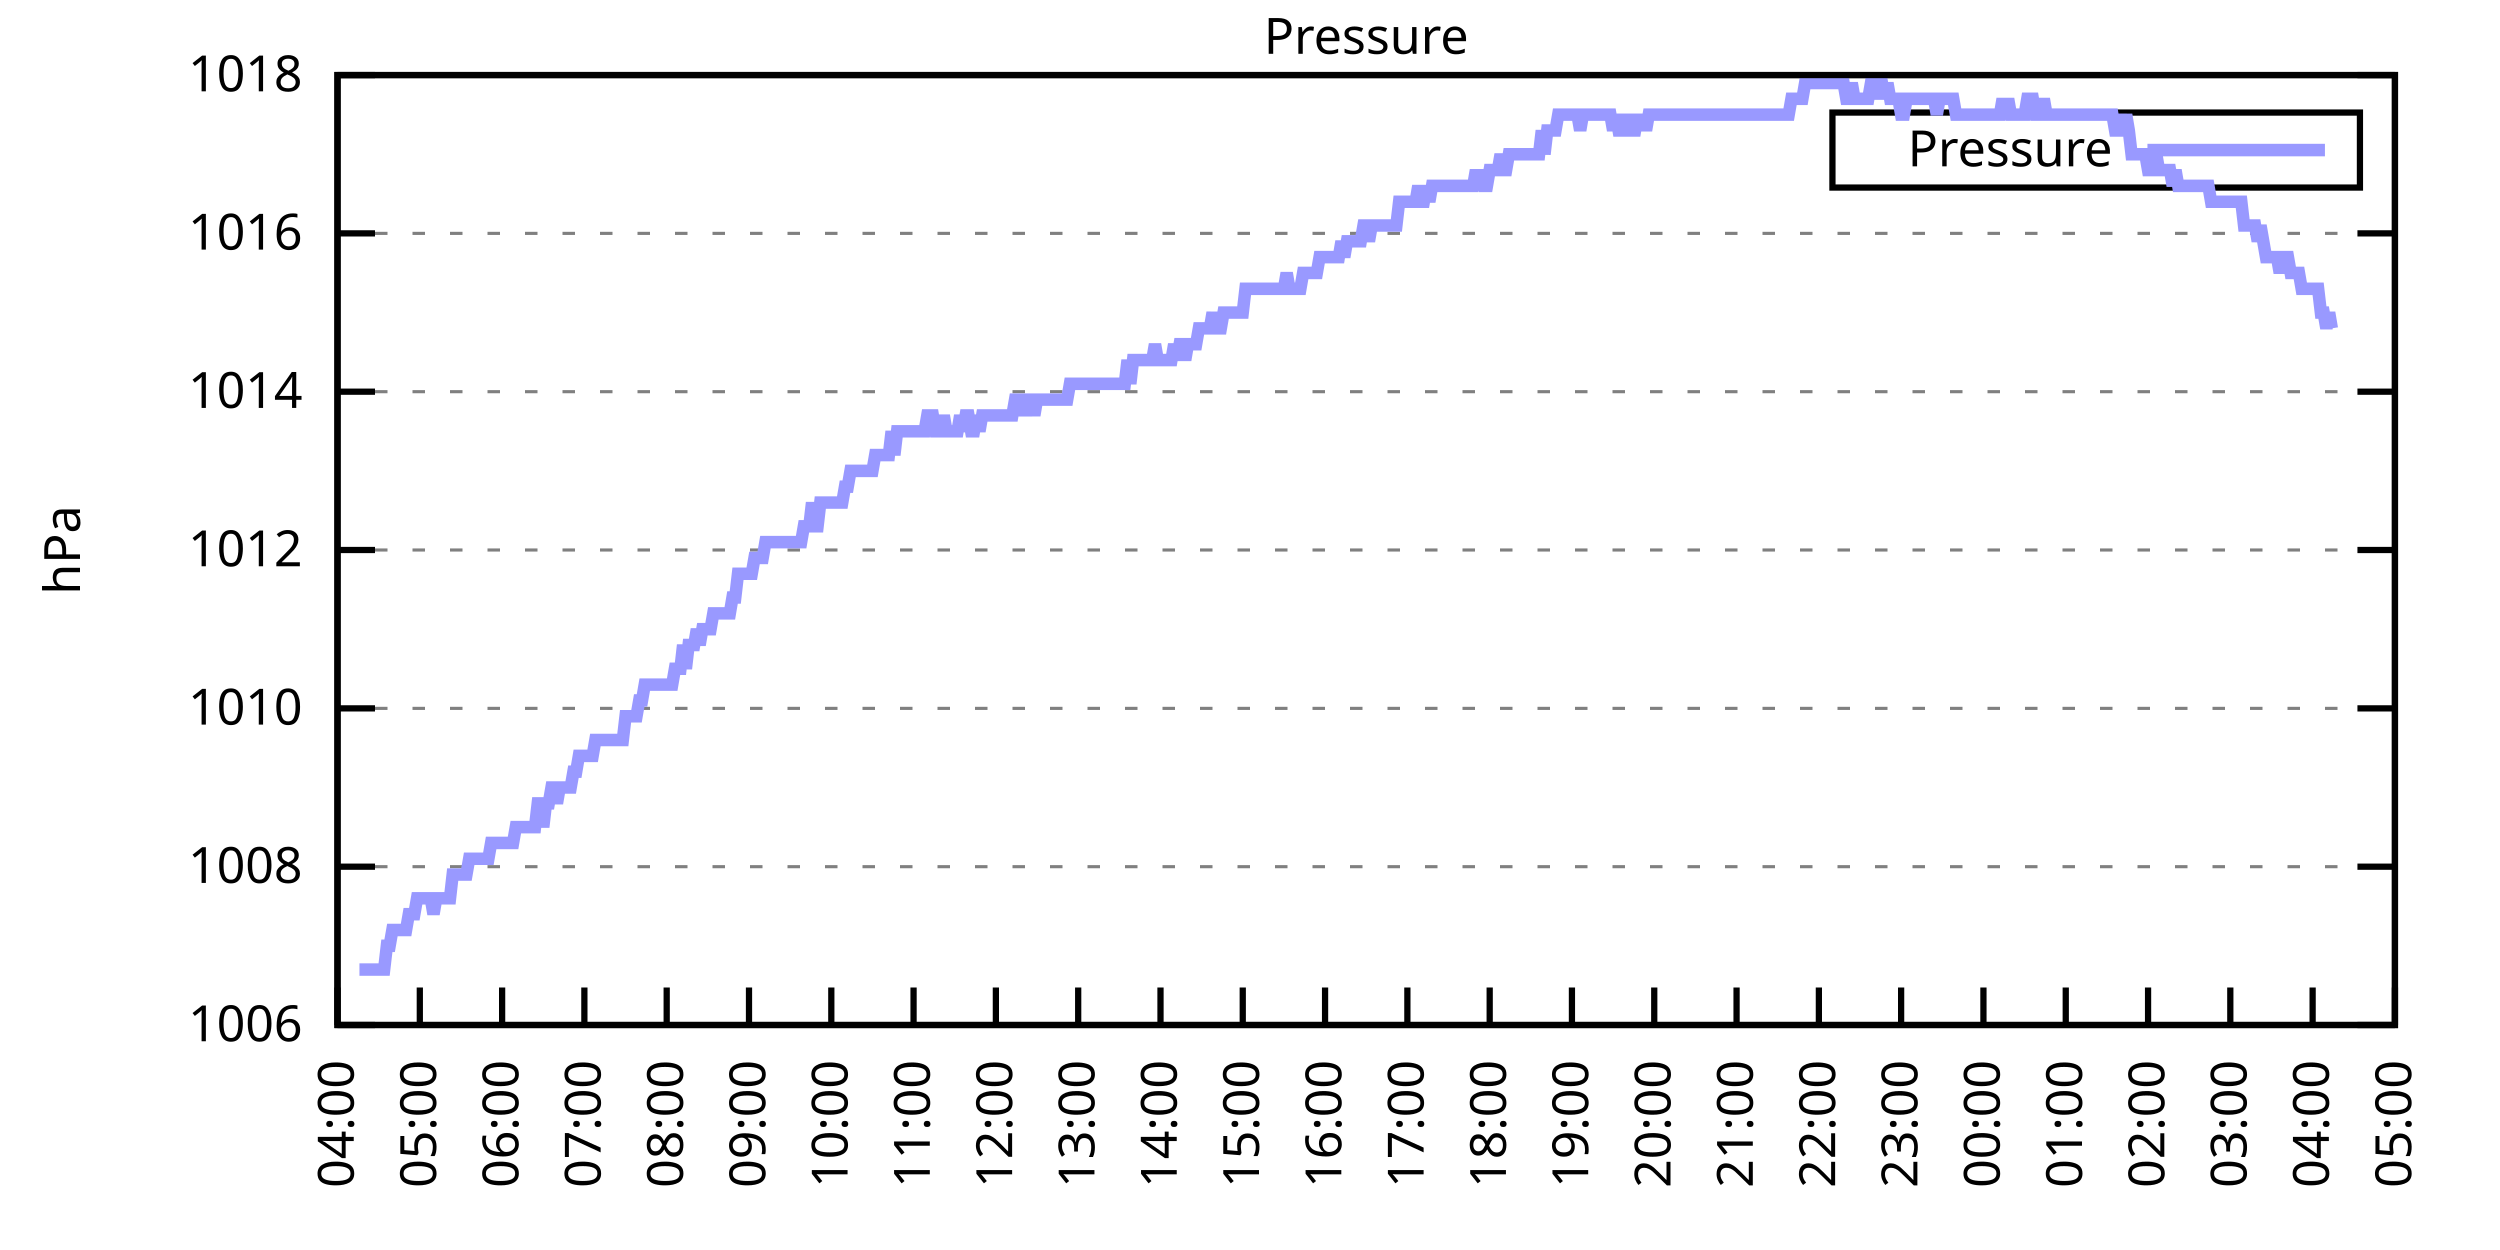
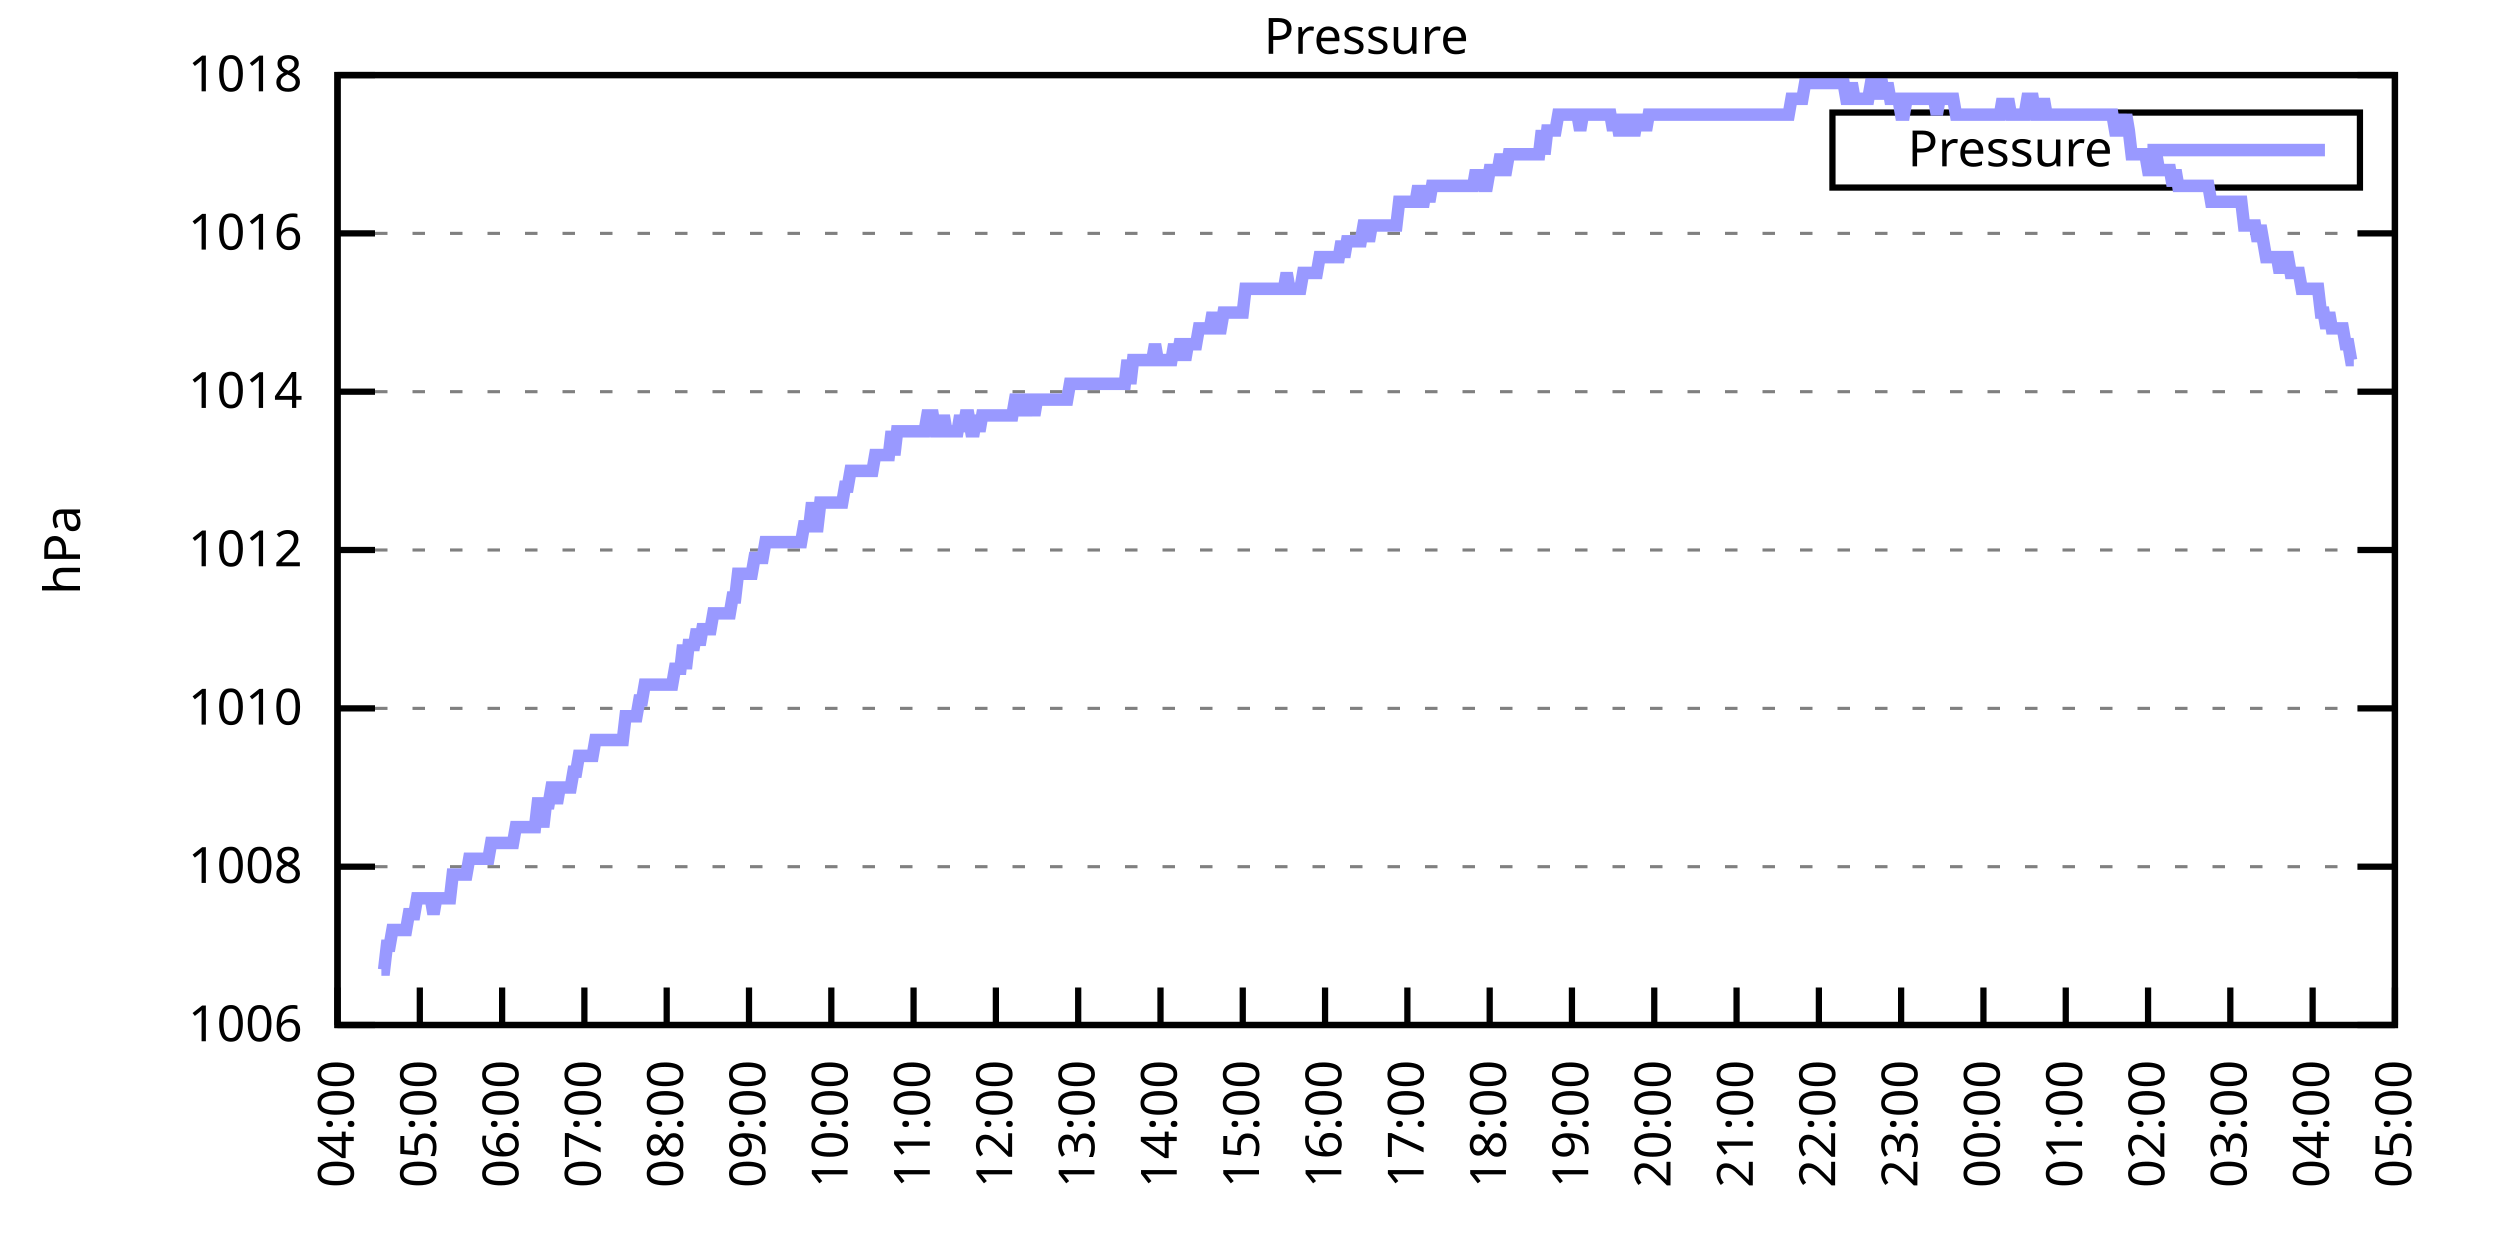
<svg xmlns="http://www.w3.org/2000/svg" xmlns:xlink="http://www.w3.org/1999/xlink" width="400" height="200" viewBox="0 0 400 200">
  <g id="gnuplot_canvas">
    <rect x="0" y="0" width="400" height="200" fill="none" />
    <defs>
      <circle id="gpDot" r="0.5" stroke-width="0.5" stroke="currentColor" />
      <path id="gpPt0" stroke-width="0.333" stroke="currentColor" d="M-1,0 h2 M0,-1 v2" />
      <path id="gpPt1" stroke-width="0.333" stroke="currentColor" d="M-1,-1 L1,1 M1,-1 L-1,1" />
      <path id="gpPt2" stroke-width="0.333" stroke="currentColor" d="M-1,0 L1,0 M0,-1 L0,1 M-1,-1 L1,1 M-1,1 L1,-1" />
      <rect id="gpPt3" stroke-width="0.333" stroke="currentColor" x="-1" y="-1" width="2" height="2" />
      <rect id="gpPt4" stroke-width="0.333" stroke="currentColor" fill="currentColor" x="-1" y="-1" width="2" height="2" />
      <circle id="gpPt5" stroke-width="0.333" stroke="currentColor" cx="0" cy="0" r="1" />
      <use xlink:href="#gpPt5" id="gpPt6" fill="currentColor" stroke="none" />
      <path id="gpPt7" stroke-width="0.333" stroke="currentColor" d="M0,-1.33 L-1.33,0.67 L1.33,0.67 z" />
      <use xlink:href="#gpPt7" id="gpPt8" fill="currentColor" stroke="none" />
      <use xlink:href="#gpPt7" id="gpPt9" stroke="currentColor" transform="rotate(180)" />
      <use xlink:href="#gpPt9" id="gpPt10" fill="currentColor" stroke="none" />
      <use xlink:href="#gpPt3" id="gpPt11" stroke="currentColor" transform="rotate(45)" />
      <use xlink:href="#gpPt11" id="gpPt12" fill="currentColor" stroke="none" />
      <path id="gpPt13" stroke-width="0.333" stroke="currentColor" d="M0,1.330 L1.265,0.411 L0.782,-1.067 L-0.782,-1.076 L-1.265,0.411 z" />
      <use xlink:href="#gpPt13" id="gpPt14" fill="currentColor" stroke="none" />
      <filter id="textbox" filterUnits="objectBoundingBox" x="0" y="0" height="1" width="1">
        <feFlood flood-color="white" flood-opacity="1" result="bgnd" />
        <feComposite in="SourceGraphic" in2="bgnd" operator="atop" />
      </filter>
      <filter id="greybox" filterUnits="objectBoundingBox" x="0" y="0" height="1" width="1">
        <feFlood flood-color="lightgrey" flood-opacity="1" result="grey" />
        <feComposite in="SourceGraphic" in2="grey" operator="atop" />
      </filter>
    </defs>
    <g fill="none" color="white" stroke="currentColor" stroke-width="1.00" stroke-linecap="butt" stroke-linejoin="miter">
</g>
    <g fill="none" color="black" stroke="currentColor" stroke-width="1.00" stroke-linecap="butt" stroke-linejoin="miter">
      <g stroke="none" shape-rendering="crispEdges">
        <polygon fill="rgb(255, 255, 255)" points="54.00,164.00 383.18,164.00 383.18,12.02 54.00,12.02 " />
      </g>
    </g>
    <g fill="none" color="black" stroke="currentColor" stroke-width="1.00" stroke-linecap="butt" stroke-linejoin="miter">
</g>
    <g fill="none" color="black" stroke="black" stroke-width="0.50" stroke-linecap="butt" stroke-linejoin="miter">
</g>
    <g fill="none" color="gray" stroke="currentColor" stroke-width="0.50" stroke-linecap="butt" stroke-linejoin="miter">
      <path stroke="gray" stroke-dasharray="2,4" class="gridline" d="M54.00,164.00 L383.19,164.00  " />
    </g>
    <g fill="none" color="gray" stroke="gray" stroke-width="1.00" stroke-linecap="butt" stroke-linejoin="miter">
</g>
    <g fill="none" color="black" stroke="currentColor" stroke-width="1.00" stroke-linecap="butt" stroke-linejoin="miter">
      <path stroke="black" d="M54.00,164.00 L60.00,164.00 M383.19,164.00 L377.19,164.00  " />
      <g transform="translate(48.40,166.60)" stroke="none" fill="black" font-family="Sans" font-size="8.00" text-anchor="end">
        <text>
          <tspan font-family="Sans"> 1006</tspan>
        </text>
      </g>
    </g>
    <g fill="none" color="black" stroke="currentColor" stroke-width="1.00" stroke-linecap="butt" stroke-linejoin="miter">
</g>
    <g fill="none" color="black" stroke="black" stroke-width="0.50" stroke-linecap="butt" stroke-linejoin="miter">
</g>
    <g fill="none" color="gray" stroke="currentColor" stroke-width="0.50" stroke-linecap="butt" stroke-linejoin="miter">
      <path stroke="gray" stroke-dasharray="2,4" class="gridline" d="M54.00,138.67 L383.19,138.67  " />
    </g>
    <g fill="none" color="gray" stroke="gray" stroke-width="1.00" stroke-linecap="butt" stroke-linejoin="miter">
</g>
    <g fill="none" color="black" stroke="currentColor" stroke-width="1.00" stroke-linecap="butt" stroke-linejoin="miter">
      <path stroke="black" d="M54.00,138.67 L60.00,138.67 M383.19,138.67 L377.19,138.67  " />
      <g transform="translate(48.40,141.27)" stroke="none" fill="black" font-family="Sans" font-size="8.00" text-anchor="end">
        <text>
          <tspan font-family="Sans"> 1008</tspan>
        </text>
      </g>
    </g>
    <g fill="none" color="black" stroke="currentColor" stroke-width="1.00" stroke-linecap="butt" stroke-linejoin="miter">
</g>
    <g fill="none" color="black" stroke="black" stroke-width="0.50" stroke-linecap="butt" stroke-linejoin="miter">
</g>
    <g fill="none" color="gray" stroke="currentColor" stroke-width="0.50" stroke-linecap="butt" stroke-linejoin="miter">
      <path stroke="gray" stroke-dasharray="2,4" class="gridline" d="M54.00,113.34 L383.19,113.34  " />
    </g>
    <g fill="none" color="gray" stroke="gray" stroke-width="1.00" stroke-linecap="butt" stroke-linejoin="miter">
</g>
    <g fill="none" color="black" stroke="currentColor" stroke-width="1.00" stroke-linecap="butt" stroke-linejoin="miter">
      <path stroke="black" d="M54.00,113.34 L60.00,113.34 M383.19,113.34 L377.19,113.34  " />
      <g transform="translate(48.40,115.94)" stroke="none" fill="black" font-family="Sans" font-size="8.00" text-anchor="end">
        <text>
          <tspan font-family="Sans"> 1010</tspan>
        </text>
      </g>
    </g>
    <g fill="none" color="black" stroke="currentColor" stroke-width="1.00" stroke-linecap="butt" stroke-linejoin="miter">
</g>
    <g fill="none" color="black" stroke="black" stroke-width="0.50" stroke-linecap="butt" stroke-linejoin="miter">
</g>
    <g fill="none" color="gray" stroke="currentColor" stroke-width="0.50" stroke-linecap="butt" stroke-linejoin="miter">
      <path stroke="gray" stroke-dasharray="2,4" class="gridline" d="M54.00,88.00 L383.19,88.00  " />
    </g>
    <g fill="none" color="gray" stroke="gray" stroke-width="1.00" stroke-linecap="butt" stroke-linejoin="miter">
</g>
    <g fill="none" color="black" stroke="currentColor" stroke-width="1.00" stroke-linecap="butt" stroke-linejoin="miter">
      <path stroke="black" d="M54.00,88.00 L60.00,88.00 M383.19,88.00 L377.19,88.00  " />
      <g transform="translate(48.40,90.60)" stroke="none" fill="black" font-family="Sans" font-size="8.00" text-anchor="end">
        <text>
          <tspan font-family="Sans"> 1012</tspan>
        </text>
      </g>
    </g>
    <g fill="none" color="black" stroke="currentColor" stroke-width="1.00" stroke-linecap="butt" stroke-linejoin="miter">
</g>
    <g fill="none" color="black" stroke="black" stroke-width="0.50" stroke-linecap="butt" stroke-linejoin="miter">
</g>
    <g fill="none" color="gray" stroke="currentColor" stroke-width="0.50" stroke-linecap="butt" stroke-linejoin="miter">
      <path stroke="gray" stroke-dasharray="2,4" class="gridline" d="M54.00,62.67 L383.19,62.67  " />
    </g>
    <g fill="none" color="gray" stroke="gray" stroke-width="1.00" stroke-linecap="butt" stroke-linejoin="miter">
</g>
    <g fill="none" color="black" stroke="currentColor" stroke-width="1.00" stroke-linecap="butt" stroke-linejoin="miter">
      <path stroke="black" d="M54.00,62.67 L60.00,62.67 M383.19,62.67 L377.19,62.67  " />
      <g transform="translate(48.40,65.27)" stroke="none" fill="black" font-family="Sans" font-size="8.00" text-anchor="end">
        <text>
          <tspan font-family="Sans"> 1014</tspan>
        </text>
      </g>
    </g>
    <g fill="none" color="black" stroke="currentColor" stroke-width="1.00" stroke-linecap="butt" stroke-linejoin="miter">
</g>
    <g fill="none" color="black" stroke="black" stroke-width="0.50" stroke-linecap="butt" stroke-linejoin="miter">
</g>
    <g fill="none" color="gray" stroke="currentColor" stroke-width="0.50" stroke-linecap="butt" stroke-linejoin="miter">
      <path stroke="gray" stroke-dasharray="2,4" class="gridline" d="M54.00,37.34 L383.19,37.34  " />
    </g>
    <g fill="none" color="gray" stroke="gray" stroke-width="1.00" stroke-linecap="butt" stroke-linejoin="miter">
</g>
    <g fill="none" color="black" stroke="currentColor" stroke-width="1.00" stroke-linecap="butt" stroke-linejoin="miter">
      <path stroke="black" d="M54.00,37.34 L60.00,37.34 M383.19,37.34 L377.19,37.34  " />
      <g transform="translate(48.40,39.94)" stroke="none" fill="black" font-family="Sans" font-size="8.00" text-anchor="end">
        <text>
          <tspan font-family="Sans"> 1016</tspan>
        </text>
      </g>
    </g>
    <g fill="none" color="black" stroke="currentColor" stroke-width="1.00" stroke-linecap="butt" stroke-linejoin="miter">
</g>
    <g fill="none" color="black" stroke="black" stroke-width="0.50" stroke-linecap="butt" stroke-linejoin="miter">
</g>
    <g fill="none" color="gray" stroke="currentColor" stroke-width="0.50" stroke-linecap="butt" stroke-linejoin="miter">
      <path stroke="gray" stroke-dasharray="2,4" class="gridline" d="M54.00,12.01 L383.19,12.01  " />
    </g>
    <g fill="none" color="gray" stroke="gray" stroke-width="1.00" stroke-linecap="butt" stroke-linejoin="miter">
</g>
    <g fill="none" color="black" stroke="currentColor" stroke-width="1.00" stroke-linecap="butt" stroke-linejoin="miter">
      <path stroke="black" d="M54.00,12.01 L60.00,12.01 M383.19,12.01 L377.19,12.01  " />
      <g transform="translate(48.40,14.61)" stroke="none" fill="black" font-family="Sans" font-size="8.00" text-anchor="end">
        <text>
          <tspan font-family="Sans"> 1018</tspan>
        </text>
      </g>
    </g>
    <g fill="none" color="black" stroke="currentColor" stroke-width="1.00" stroke-linecap="butt" stroke-linejoin="miter">
      <path stroke="black" d="M54.00,164.00 L54.00,158.00  " />
      <g transform="translate(56.60,169.60) rotate(270.00)" stroke="none" fill="black" font-family="Sans" font-size="8.00" text-anchor="end">
        <text>
          <tspan font-family="Sans">04:00</tspan>
        </text>
      </g>
    </g>
    <g fill="none" color="black" stroke="currentColor" stroke-width="1.00" stroke-linecap="butt" stroke-linejoin="miter">
      <path stroke="black" d="M67.17,164.00 L67.17,158.00  " />
      <g transform="translate(69.77,169.60) rotate(270.00)" stroke="none" fill="black" font-family="Sans" font-size="8.00" text-anchor="end">
        <text>
          <tspan font-family="Sans">05:00</tspan>
        </text>
      </g>
    </g>
    <g fill="none" color="black" stroke="currentColor" stroke-width="1.00" stroke-linecap="butt" stroke-linejoin="miter">
      <path stroke="black" d="M80.34,164.00 L80.34,158.00  " />
      <g transform="translate(82.94,169.60) rotate(270.00)" stroke="none" fill="black" font-family="Sans" font-size="8.00" text-anchor="end">
        <text>
          <tspan font-family="Sans">06:00</tspan>
        </text>
      </g>
    </g>
    <g fill="none" color="black" stroke="currentColor" stroke-width="1.00" stroke-linecap="butt" stroke-linejoin="miter">
      <path stroke="black" d="M93.50,164.00 L93.50,158.00  " />
      <g transform="translate(96.10,169.60) rotate(270.00)" stroke="none" fill="black" font-family="Sans" font-size="8.00" text-anchor="end">
        <text>
          <tspan font-family="Sans">07:00</tspan>
        </text>
      </g>
    </g>
    <g fill="none" color="black" stroke="currentColor" stroke-width="1.00" stroke-linecap="butt" stroke-linejoin="miter">
      <path stroke="black" d="M106.67,164.00 L106.67,158.00  " />
      <g transform="translate(109.27,169.60) rotate(270.00)" stroke="none" fill="black" font-family="Sans" font-size="8.00" text-anchor="end">
        <text>
          <tspan font-family="Sans">08:00</tspan>
        </text>
      </g>
    </g>
    <g fill="none" color="black" stroke="currentColor" stroke-width="1.00" stroke-linecap="butt" stroke-linejoin="miter">
      <path stroke="black" d="M119.84,164.00 L119.84,158.00  " />
      <g transform="translate(122.44,169.60) rotate(270.00)" stroke="none" fill="black" font-family="Sans" font-size="8.00" text-anchor="end">
        <text>
          <tspan font-family="Sans">09:00</tspan>
        </text>
      </g>
    </g>
    <g fill="none" color="black" stroke="currentColor" stroke-width="1.00" stroke-linecap="butt" stroke-linejoin="miter">
      <path stroke="black" d="M133.01,164.00 L133.01,158.00  " />
      <g transform="translate(135.61,169.60) rotate(270.00)" stroke="none" fill="black" font-family="Sans" font-size="8.00" text-anchor="end">
        <text>
          <tspan font-family="Sans">10:00</tspan>
        </text>
      </g>
    </g>
    <g fill="none" color="black" stroke="currentColor" stroke-width="1.00" stroke-linecap="butt" stroke-linejoin="miter">
      <path stroke="black" d="M146.17,164.00 L146.17,158.00  " />
      <g transform="translate(148.77,169.60) rotate(270.00)" stroke="none" fill="black" font-family="Sans" font-size="8.00" text-anchor="end">
        <text>
          <tspan font-family="Sans">11:00</tspan>
        </text>
      </g>
    </g>
    <g fill="none" color="black" stroke="currentColor" stroke-width="1.00" stroke-linecap="butt" stroke-linejoin="miter">
      <path stroke="black" d="M159.34,164.00 L159.34,158.00  " />
      <g transform="translate(161.94,169.60) rotate(270.00)" stroke="none" fill="black" font-family="Sans" font-size="8.00" text-anchor="end">
        <text>
          <tspan font-family="Sans">12:00</tspan>
        </text>
      </g>
    </g>
    <g fill="none" color="black" stroke="currentColor" stroke-width="1.00" stroke-linecap="butt" stroke-linejoin="miter">
      <path stroke="black" d="M172.51,164.00 L172.51,158.00  " />
      <g transform="translate(175.11,169.60) rotate(270.00)" stroke="none" fill="black" font-family="Sans" font-size="8.00" text-anchor="end">
        <text>
          <tspan font-family="Sans">13:00</tspan>
        </text>
      </g>
    </g>
    <g fill="none" color="black" stroke="currentColor" stroke-width="1.00" stroke-linecap="butt" stroke-linejoin="miter">
      <path stroke="black" d="M185.68,164.00 L185.68,158.00  " />
      <g transform="translate(188.28,169.60) rotate(270.00)" stroke="none" fill="black" font-family="Sans" font-size="8.00" text-anchor="end">
        <text>
          <tspan font-family="Sans">14:00</tspan>
        </text>
      </g>
    </g>
    <g fill="none" color="black" stroke="currentColor" stroke-width="1.00" stroke-linecap="butt" stroke-linejoin="miter">
      <path stroke="black" d="M198.84,164.00 L198.84,158.00  " />
      <g transform="translate(201.44,169.60) rotate(270.00)" stroke="none" fill="black" font-family="Sans" font-size="8.00" text-anchor="end">
        <text>
          <tspan font-family="Sans">15:00</tspan>
        </text>
      </g>
    </g>
    <g fill="none" color="black" stroke="currentColor" stroke-width="1.00" stroke-linecap="butt" stroke-linejoin="miter">
      <path stroke="black" d="M212.01,164.00 L212.01,158.00  " />
      <g transform="translate(214.61,169.60) rotate(270.00)" stroke="none" fill="black" font-family="Sans" font-size="8.00" text-anchor="end">
        <text>
          <tspan font-family="Sans">16:00</tspan>
        </text>
      </g>
    </g>
    <g fill="none" color="black" stroke="currentColor" stroke-width="1.00" stroke-linecap="butt" stroke-linejoin="miter">
      <path stroke="black" d="M225.18,164.00 L225.18,158.00  " />
      <g transform="translate(227.78,169.60) rotate(270.00)" stroke="none" fill="black" font-family="Sans" font-size="8.00" text-anchor="end">
        <text>
          <tspan font-family="Sans">17:00</tspan>
        </text>
      </g>
    </g>
    <g fill="none" color="black" stroke="currentColor" stroke-width="1.00" stroke-linecap="butt" stroke-linejoin="miter">
      <path stroke="black" d="M238.35,164.00 L238.35,158.00  " />
      <g transform="translate(240.95,169.60) rotate(270.00)" stroke="none" fill="black" font-family="Sans" font-size="8.00" text-anchor="end">
        <text>
          <tspan font-family="Sans">18:00</tspan>
        </text>
      </g>
    </g>
    <g fill="none" color="black" stroke="currentColor" stroke-width="1.00" stroke-linecap="butt" stroke-linejoin="miter">
      <path stroke="black" d="M251.51,164.00 L251.51,158.00  " />
      <g transform="translate(254.11,169.60) rotate(270.00)" stroke="none" fill="black" font-family="Sans" font-size="8.00" text-anchor="end">
        <text>
          <tspan font-family="Sans">19:00</tspan>
        </text>
      </g>
    </g>
    <g fill="none" color="black" stroke="currentColor" stroke-width="1.00" stroke-linecap="butt" stroke-linejoin="miter">
      <path stroke="black" d="M264.68,164.00 L264.68,158.00  " />
      <g transform="translate(267.28,169.60) rotate(270.00)" stroke="none" fill="black" font-family="Sans" font-size="8.00" text-anchor="end">
        <text>
          <tspan font-family="Sans">20:00</tspan>
        </text>
      </g>
    </g>
    <g fill="none" color="black" stroke="currentColor" stroke-width="1.00" stroke-linecap="butt" stroke-linejoin="miter">
      <path stroke="black" d="M277.85,164.00 L277.85,158.00  " />
      <g transform="translate(280.45,169.60) rotate(270.00)" stroke="none" fill="black" font-family="Sans" font-size="8.00" text-anchor="end">
        <text>
          <tspan font-family="Sans">21:00</tspan>
        </text>
      </g>
    </g>
    <g fill="none" color="black" stroke="currentColor" stroke-width="1.00" stroke-linecap="butt" stroke-linejoin="miter">
      <path stroke="black" d="M291.02,164.00 L291.02,158.00  " />
      <g transform="translate(293.62,169.60) rotate(270.00)" stroke="none" fill="black" font-family="Sans" font-size="8.00" text-anchor="end">
        <text>
          <tspan font-family="Sans">22:00</tspan>
        </text>
      </g>
    </g>
    <g fill="none" color="black" stroke="currentColor" stroke-width="1.00" stroke-linecap="butt" stroke-linejoin="miter">
      <path stroke="black" d="M304.18,164.00 L304.18,158.00  " />
      <g transform="translate(306.78,169.60) rotate(270.00)" stroke="none" fill="black" font-family="Sans" font-size="8.00" text-anchor="end">
        <text>
          <tspan font-family="Sans">23:00</tspan>
        </text>
      </g>
    </g>
    <g fill="none" color="black" stroke="currentColor" stroke-width="1.00" stroke-linecap="butt" stroke-linejoin="miter">
      <path stroke="black" d="M317.35,164.00 L317.35,158.00  " />
      <g transform="translate(319.95,169.60) rotate(270.00)" stroke="none" fill="black" font-family="Sans" font-size="8.00" text-anchor="end">
        <text>
          <tspan font-family="Sans">00:00</tspan>
        </text>
      </g>
    </g>
    <g fill="none" color="black" stroke="currentColor" stroke-width="1.00" stroke-linecap="butt" stroke-linejoin="miter">
      <path stroke="black" d="M330.52,164.00 L330.52,158.00  " />
      <g transform="translate(333.12,169.60) rotate(270.00)" stroke="none" fill="black" font-family="Sans" font-size="8.00" text-anchor="end">
        <text>
          <tspan font-family="Sans">01:00</tspan>
        </text>
      </g>
    </g>
    <g fill="none" color="black" stroke="currentColor" stroke-width="1.00" stroke-linecap="butt" stroke-linejoin="miter">
      <path stroke="black" d="M343.69,164.00 L343.69,158.00  " />
      <g transform="translate(346.29,169.60) rotate(270.00)" stroke="none" fill="black" font-family="Sans" font-size="8.00" text-anchor="end">
        <text>
          <tspan font-family="Sans">02:00</tspan>
        </text>
      </g>
    </g>
    <g fill="none" color="black" stroke="currentColor" stroke-width="1.00" stroke-linecap="butt" stroke-linejoin="miter">
      <path stroke="black" d="M356.85,164.00 L356.85,158.00  " />
      <g transform="translate(359.45,169.60) rotate(270.00)" stroke="none" fill="black" font-family="Sans" font-size="8.00" text-anchor="end">
        <text>
          <tspan font-family="Sans">03:00</tspan>
        </text>
      </g>
    </g>
    <g fill="none" color="black" stroke="currentColor" stroke-width="1.00" stroke-linecap="butt" stroke-linejoin="miter">
      <path stroke="black" d="M370.02,164.00 L370.02,158.00  " />
      <g transform="translate(372.62,169.60) rotate(270.00)" stroke="none" fill="black" font-family="Sans" font-size="8.00" text-anchor="end">
        <text>
          <tspan font-family="Sans">04:00</tspan>
        </text>
      </g>
    </g>
    <g fill="none" color="black" stroke="currentColor" stroke-width="1.00" stroke-linecap="butt" stroke-linejoin="miter">
      <path stroke="black" d="M383.19,164.00 L383.19,158.00  " />
      <g transform="translate(385.79,169.60) rotate(270.00)" stroke="none" fill="black" font-family="Sans" font-size="8.00" text-anchor="end">
        <text>
          <tspan font-family="Sans">05:00</tspan>
        </text>
      </g>
    </g>
    <g fill="none" color="black" stroke="currentColor" stroke-width="1.00" stroke-linecap="butt" stroke-linejoin="miter">
</g>
    <g fill="none" color="black" stroke="currentColor" stroke-width="1.00" stroke-linecap="butt" stroke-linejoin="miter">
      <path stroke="black" d="M54.00,12.01 L54.00,164.00 L383.19,164.00 L383.19,12.01 L54.00,12.01 Z  " />
    </g>
    <g fill="none" color="black" stroke="currentColor" stroke-width="1.00" stroke-linecap="butt" stroke-linejoin="miter">
</g>
    <g fill="none" color="black" stroke="currentColor" stroke-width="1.00" stroke-linecap="butt" stroke-linejoin="miter">
      <path stroke="black" d="M293.19,30.01 L293.19,18.01 L377.59,18.01 L377.59,30.01 L293.19,30.01 Z  " />
    </g>
    <g id="Pressure_plot_1">
      <g fill="none" color="white" stroke="black" stroke-width="2.00" stroke-linecap="butt" stroke-linejoin="miter">
</g>
      <g fill="none" color="black" stroke="currentColor" stroke-width="2.00" stroke-linecap="butt" stroke-linejoin="miter">
        <g transform="translate(337.99,26.61)" stroke="none" fill="black" font-family="Sans" font-size="8.00" text-anchor="end">
          <text>
            <tspan font-family="Sans">Pressure</tspan>
          </text>
        </g>
      </g>
      <g fill="none" color="black" stroke="currentColor" stroke-width="2.00" stroke-linecap="butt" stroke-linejoin="miter">
-         <path stroke="rgb(153, 153, 255)" d="M343.59,24.01 L371.99,24.01 M57.51,155.13 L57.95,155.13 L58.39,155.13 L58.83,155.13 L59.27,155.13 L59.71,155.13   L60.14,155.13 L60.58,155.13 L61.02,155.13 L61.46,155.13 L61.90,151.33 L62.34,151.33 L62.78,148.80 L63.22,148.80   L63.66,148.80 L64.10,148.80 L64.53,148.80 L64.97,148.80 L65.41,146.27 L65.85,146.27 L66.29,146.27 L66.73,143.73   L67.17,143.73 L67.61,143.73 L68.05,143.73 L68.48,143.73 L68.92,143.73 L69.36,146.27 L69.80,143.73 L70.24,143.73   L70.68,143.73 L71.12,143.73 L71.56,143.73 L72.00,143.73 L72.43,139.93 L72.87,139.93 L73.31,139.93 L73.75,139.93   L74.19,139.93 L74.63,139.93 L75.07,137.40 L75.51,137.40 L75.95,137.40 L76.38,137.40 L76.82,137.40 L77.26,137.40   L77.70,137.40 L78.14,137.40 L78.58,134.87 L79.02,134.87 L79.46,134.87 L79.90,134.87 L80.34,134.87 L80.77,134.87   L81.21,134.87 L81.65,134.87 L82.09,134.87 L82.53,132.34 L82.97,132.34 L83.41,132.34 L83.85,132.34 L84.29,132.34   L84.72,132.34 L85.16,132.34 L85.60,132.34 L86.04,128.54 L86.48,128.54 L86.92,132.34 L87.36,128.54 L87.80,128.54   L88.24,126.00 L88.67,126.00 L89.11,128.54 L89.55,126.00 L89.99,126.00 L90.43,126.00 L90.87,126.00 L91.31,126.00   L91.75,123.47 L92.19,123.47 L92.62,120.94 L93.06,120.94 L93.50,120.94 L93.94,120.94 L94.38,120.94 L94.82,120.94   L95.26,118.40 L95.70,118.40 L96.14,118.40 L96.58,118.40 L97.01,118.40 L97.45,118.40 L97.89,118.40 L98.33,118.40   L98.77,118.40 L99.21,118.40 L99.65,118.40 L100.09,114.60 L100.53,114.60 L100.96,114.60 L101.40,114.60 L101.84,114.60   L102.28,112.07 L102.72,112.07 L103.16,109.54 L103.60,109.54 L104.04,109.54 L104.48,109.54 L104.91,109.54 L105.35,109.54   L105.79,109.54 L106.23,109.54 L106.67,109.54 L107.11,109.54 L107.55,109.54 L107.99,107.00 L108.43,107.00 L108.87,107.00   L109.30,103.20 L109.74,107.00 L110.18,103.20 L110.62,103.20 L111.06,103.20 L111.50,100.67 L111.94,103.20 L112.38,100.67   L112.82,100.67 L113.25,100.67 L113.69,100.67 L114.13,98.14 L114.57,98.14 L115.01,98.14 L115.45,98.14 L115.89,98.14   L116.33,98.14 L116.77,98.14 L117.20,95.60 L117.64,95.60 L118.08,91.80 L118.52,91.80 L118.96,91.80 L119.40,91.80   L119.84,91.80 L120.28,91.80 L120.72,89.27 L121.15,89.27 L121.59,89.27 L122.03,89.27 L122.47,86.74 L122.91,86.74   L123.35,86.74 L123.79,86.74 L124.23,86.74 L124.67,86.74 L125.11,86.74 L125.54,86.74 L125.98,86.74 L126.42,86.74   L126.86,86.74 L127.30,86.74 L127.74,86.74 L128.18,86.74 L128.62,84.21 L129.06,84.21 L129.49,84.21 L129.93,80.41   L130.37,84.21 L130.81,84.21 L131.25,80.41 L131.69,80.41 L132.13,80.41 L132.57,80.41 L133.01,80.41 L133.44,80.41   L133.88,80.41 L134.32,80.41 L134.76,80.41 L135.20,77.87 L135.64,77.87 L136.08,75.34 L136.52,75.34 L136.96,75.34   L137.39,75.34 L137.83,75.34 L138.27,75.34 L138.71,75.34 L139.15,75.34 L139.59,75.34 L140.03,72.81 L140.47,72.81   L140.91,72.81 L141.35,72.81 L141.78,72.81 L142.22,72.81 L142.66,69.01 L143.10,72.81 L143.54,69.01 L143.98,69.01   L144.42,69.01 L144.86,69.01 L145.30,69.01 L145.73,69.01 L146.17,69.01 L146.61,69.01 L147.05,69.01 L147.49,69.01   L147.93,69.01 L148.37,66.47 L148.81,66.47 L149.25,66.47 L149.68,69.01 L150.12,69.01 L150.56,69.01 L151.00,66.47   L151.44,69.01 L151.88,69.01 L152.32,69.01 L152.76,69.01 L153.20,69.01 L153.63,66.47 L154.07,69.01 L154.51,66.47   L154.95,66.47 L155.39,69.01 L155.83,69.01 L156.27,66.47 L156.71,69.01 L157.15,66.47 L157.59,66.47 L158.02,66.47   L158.46,66.47 L158.90,66.47 L159.34,66.47 L159.78,66.47 L160.22,66.47 L160.66,66.47 L161.10,66.47 L161.54,66.47   L161.97,66.47 L162.41,63.94 L162.85,63.94 L163.29,63.94 L163.73,66.47 L164.17,63.94 L164.61,63.94 L165.05,63.94   L165.49,66.47 L165.92,63.94 L166.36,63.94 L166.80,63.94 L167.24,63.94 L167.68,63.94 L168.12,63.94 L168.56,63.94   L169.00,63.94 L169.44,63.94 L169.87,63.94 L170.31,63.94 L170.75,63.94 L171.19,61.41 L171.63,61.41 L172.07,61.41   L172.51,61.41 L172.95,61.41 L173.39,61.41 L173.83,61.41 L174.26,61.41 L174.70,61.41 L175.14,61.41 L175.58,61.41   L176.02,61.41 L176.46,61.41 L176.90,61.41 L177.34,61.41 L177.78,61.41 L178.21,61.41 L178.65,61.41 L179.09,61.41   L179.53,61.41 L179.97,61.41 L180.41,57.61 L180.85,61.41 L181.29,57.61 L181.73,57.61 L182.16,57.61 L182.60,57.61   L183.04,57.61 L183.48,57.61 L183.92,57.61 L184.36,57.61 L184.80,55.07 L185.24,57.61 L185.68,57.61 L186.11,57.61   L186.55,57.61 L186.99,57.61 L187.43,57.61 L187.87,55.07 L188.31,57.61 L188.75,55.07 L189.19,55.07 L189.63,57.61   L190.07,55.07 L190.50,55.07 L190.94,55.07 L191.38,55.07 L191.82,52.54 L192.26,52.54 L192.70,52.54 L193.14,52.54   L193.58,52.54 L194.02,50.01 L194.45,52.54 L194.89,52.54 L195.33,52.54 L195.77,50.01 L196.21,50.01 L196.65,50.01   L197.09,50.01 L197.53,50.01 L197.97,50.01 L198.40,50.01 L198.84,50.01 L199.28,46.21 L199.72,46.21 L200.16,46.21   L200.60,46.21 L201.04,46.21 L201.48,46.21 L201.92,46.21 L202.35,46.21 L202.79,46.21 L203.23,46.21 L203.67,46.21   L204.11,46.21 L204.55,46.21 L204.99,46.21 L205.43,46.21 L205.87,43.67 L206.31,46.21 L206.74,46.21 L207.18,46.21   L207.62,46.21 L208.06,46.21 L208.50,43.67 L208.94,43.67 L209.38,43.67 L209.82,43.67 L210.26,43.67 L210.69,43.67   L211.13,41.14 L211.57,41.14 L212.01,41.14 L212.45,41.14 L212.89,41.14 L213.33,41.14 L213.77,41.14 L214.21,41.14   L214.64,38.61 L215.08,41.14 L215.52,38.61 L215.96,38.61 L216.40,38.61 L216.84,38.61 L217.28,38.61 L217.72,38.61   L218.16,36.08 L218.60,36.08 L219.03,38.61 L219.47,36.08 L219.91,36.08 L220.35,36.08 L220.79,36.08 L221.23,36.08   L221.67,36.08 L222.11,36.08 L222.55,36.08 L222.98,36.08 L223.42,36.08 L223.86,32.28 L224.30,32.28 L224.74,32.28   L225.18,32.28 L225.62,32.28 L226.06,32.28 L226.50,32.28 L226.93,29.74 L227.37,32.28 L227.81,32.28 L228.25,29.74   L228.69,32.28 L229.13,29.74 L229.57,29.74 L230.01,29.74 L230.45,29.74 L230.88,29.74 L231.32,29.74 L231.76,29.74   L232.20,29.74 L232.64,29.74 L233.08,29.74 L233.52,29.74 L233.96,29.74 L234.40,29.74 L234.84,29.74 L235.27,29.74   L235.71,29.74 L236.15,27.21 L236.59,29.74 L237.03,27.21 L237.47,29.74 L237.91,29.74 L238.35,27.21 L238.79,27.21   L239.22,27.21 L239.66,27.21 L240.10,24.68 L240.54,27.21 L240.98,27.21 L241.42,24.68 L241.86,24.68 L242.30,24.68   L242.74,24.68 L243.17,24.68 L243.61,24.68 L244.05,24.68 L244.49,24.68 L244.93,24.68 L245.37,24.68 L245.81,24.68   L246.25,24.68 L246.69,20.88 L247.12,24.68 L247.56,20.88 L248.00,20.88 L248.44,20.88 L248.88,20.88 L249.32,18.34   L249.76,18.34 L250.20,18.34 L250.64,18.34 L251.08,18.34 L251.51,18.34 L251.95,18.34 L252.39,18.34 L252.83,20.88   L253.27,18.34 L253.71,18.34 L254.15,18.34 L254.59,18.34 L255.03,18.34 L255.46,18.34 L255.90,18.34 L256.34,18.34   L256.78,18.34 L257.22,18.34 L257.66,18.34 L258.10,20.88 L258.54,18.34 L258.98,20.88 L259.41,20.88 L259.85,20.88   L260.29,18.34 L260.73,20.88 L261.17,20.88 L261.61,20.88 L262.05,18.34 L262.49,20.88 L262.93,18.34 L263.36,20.88   L263.80,18.34 L264.24,18.34 L264.68,18.34 L265.12,18.34 L265.56,18.34 L266.00,18.34 L266.44,18.34 L266.88,18.34   L267.32,18.34 L267.75,18.34 L268.19,18.34 L268.63,18.34 L269.07,18.34 L269.51,18.34 L269.95,18.34 L270.39,18.34   L270.83,18.34 L271.27,18.34 L271.70,18.34 L272.14,18.34 L272.58,18.34 L273.02,18.34 L273.46,18.34 L273.90,18.34   L274.34,18.34 L274.78,18.34 L275.22,18.34 L275.65,18.34 L276.09,18.34 L276.53,18.34 L276.97,18.34 L277.41,18.34   L277.85,18.34 L278.29,18.34 L278.73,18.34 L279.17,18.34 L279.60,18.34 L280.04,18.34 L280.48,18.34 L280.92,18.34   L281.36,18.34 L281.80,18.34 L282.24,18.34 L282.68,18.34 L283.12,18.34 L283.56,18.34 L283.99,18.34 L284.43,18.34   L284.87,18.34 L285.31,18.34 L285.75,18.34 L286.19,18.34 L286.63,15.81 L287.07,15.81 L287.51,15.81 L287.94,15.81   L288.38,15.81 L288.82,13.28 L289.26,13.28 L289.70,13.28 L290.14,13.28 L290.58,13.28 L291.02,13.28 L291.46,13.28   L291.89,13.28 L292.33,13.28 L292.77,13.28 L293.21,13.28 L293.65,13.28 L294.09,13.28 L294.53,13.28 L294.97,13.28   L295.41,15.81 L295.84,15.81 L296.28,13.28 L296.72,15.81 L297.16,15.81 L297.60,15.81 L298.04,15.81 L298.48,15.81   L298.92,15.81 L299.36,13.28 L299.80,13.28 L300.23,15.81 L300.67,13.28 L301.11,13.28 L301.55,15.81 L301.99,13.28   L302.43,15.81 L302.87,15.81 L303.31,15.81 L303.75,15.81 L304.18,18.34 L304.62,18.34 L305.06,15.81 L305.50,15.81   L305.94,15.81 L306.38,15.81 L306.82,15.81 L307.26,15.81 L307.70,15.81 L308.13,15.81 L308.57,15.81 L309.01,15.81   L309.45,15.81 L309.89,18.34 L310.33,15.81 L310.77,15.81 L311.21,15.81 L311.65,15.81 L312.08,15.81 L312.52,15.81   L312.96,18.34 L313.40,18.34 L313.84,18.34 L314.28,18.34 L314.72,18.34 L315.16,18.34 L315.60,18.34 L316.04,18.34   L316.47,18.34 L316.91,18.34 L317.35,18.34 L317.79,18.34 L318.23,18.34 L318.67,18.34 L319.11,18.34 L319.55,18.34   L319.99,18.34 L320.42,15.81 L320.86,18.34 L321.30,15.81 L321.74,18.34 L322.18,18.34 L322.62,18.34 L323.06,18.34   L323.50,18.34 L323.94,18.34 L324.37,15.81 L324.81,15.81 L325.25,15.81 L325.69,18.34 L326.13,18.34 L326.57,18.34   L327.01,15.81 L327.45,18.34 L327.89,18.34 L328.33,18.34 L328.76,18.34 L329.20,18.34 L329.64,18.34 L330.08,18.34   L330.52,18.34 L330.96,18.34 L331.40,18.34 L331.84,18.34 L332.28,18.34 L332.71,18.34 L333.15,18.34 L333.59,18.34   L334.03,18.34 L334.47,18.34 L334.91,18.34 L335.35,18.34 L335.79,18.34 L336.23,18.34 L336.66,18.34 L337.10,18.34   L337.54,18.34 L337.98,18.34 L338.42,20.88 L338.86,20.88 L339.30,18.34 L339.74,20.88 L340.18,18.34 L340.61,20.88   L341.05,24.68 L341.49,24.68 L341.93,24.68 L342.37,24.68 L342.81,24.68 L343.25,24.68 L343.69,27.21 L344.13,27.21   L344.57,24.68 L345.00,24.68 L345.44,27.21 L345.88,27.21 L346.32,27.21 L346.76,27.21 L347.20,27.21 L347.64,29.74   L348.08,27.21 L348.52,29.74 L348.95,29.74 L349.39,29.74 L349.83,29.74 L350.27,29.74 L350.71,29.74 L351.15,29.74   L351.59,29.74 L352.03,29.74 L352.47,29.74 L352.90,29.74 L353.34,29.74 L353.78,32.28 L354.22,32.28 L354.66,32.28   L355.10,32.28 L355.54,32.28 L355.98,32.28 L356.42,32.28 L356.85,32.28 L357.29,32.28 L357.73,32.28 L358.17,32.28   L358.61,32.28 L359.05,36.08 L359.49,36.08 L359.93,36.08 L360.37,36.08 L360.81,36.08 L361.24,38.61 L361.68,36.08   L362.12,38.61 L362.56,41.14 L363.00,41.14 L363.44,41.14 L363.88,41.14 L364.32,41.14 L364.76,43.67 L365.19,41.14   L365.63,41.14 L366.07,41.14 L366.51,43.67 L366.95,43.67 L367.39,43.67 L367.83,43.67 L368.27,46.21 L368.71,46.21   L369.14,46.21 L369.58,46.21 L370.02,46.21 L370.46,46.21 L370.90,46.21 L371.34,50.01 L371.78,50.01 L372.22,52.54   L372.66,50.01 L373.09,52.54  " />
+         <path stroke="rgb(153, 153, 255)" d="M343.59,24.01 L371.99,24.01 M61.02,155.13 L61.46,155.13 L61.90,151.33 L62.34,151.33 L62.78,148.80 L63.22,148.80   L63.66,148.80 L64.10,148.80 L64.53,148.80 L64.97,148.80 L65.41,146.27 L65.85,146.27 L66.29,146.27 L66.73,143.73   L67.17,143.73 L67.61,143.73 L68.05,143.73 L68.48,143.73 L68.92,143.73 L69.36,146.27 L69.80,143.73 L70.24,143.73   L70.68,143.73 L71.12,143.73 L71.56,143.73 L72.00,143.73 L72.43,139.93 L72.87,139.93 L73.31,139.93 L73.75,139.93   L74.19,139.93 L74.63,139.93 L75.07,137.40 L75.51,137.40 L75.95,137.40 L76.38,137.40 L76.82,137.40 L77.26,137.40   L77.70,137.40 L78.14,137.40 L78.58,134.87 L79.02,134.87 L79.46,134.87 L79.90,134.87 L80.34,134.87 L80.77,134.87   L81.21,134.87 L81.65,134.87 L82.09,134.87 L82.53,132.34 L82.97,132.34 L83.41,132.34 L83.85,132.34 L84.29,132.34   L84.72,132.34 L85.16,132.34 L85.60,132.34 L86.04,128.54 L86.48,128.54 L86.92,132.34 L87.36,128.54 L87.80,128.54   L88.24,126.00 L88.67,126.00 L89.11,128.54 L89.55,126.00 L89.99,126.00 L90.43,126.00 L90.87,126.00 L91.31,126.00   L91.75,123.47 L92.19,123.47 L92.62,120.94 L93.06,120.94 L93.50,120.94 L93.94,120.94 L94.38,120.94 L94.82,120.94   L95.26,118.40 L95.70,118.40 L96.14,118.40 L96.58,118.40 L97.01,118.40 L97.45,118.40 L97.89,118.40 L98.33,118.40   L98.77,118.40 L99.21,118.40 L99.65,118.40 L100.09,114.60 L100.53,114.60 L100.96,114.60 L101.40,114.60 L101.84,114.60   L102.28,112.07 L102.72,112.07 L103.16,109.54 L103.60,109.54 L104.04,109.54 L104.48,109.54 L104.91,109.54 L105.35,109.54   L105.79,109.54 L106.23,109.54 L106.67,109.54 L107.11,109.54 L107.55,109.54 L107.99,107.00 L108.43,107.00 L108.87,107.00   L109.30,103.20 L109.74,107.00 L110.18,103.20 L110.62,103.20 L111.06,103.20 L111.50,100.67 L111.94,103.20 L112.38,100.67   L112.82,100.67 L113.25,100.67 L113.69,100.67 L114.13,98.14 L114.57,98.14 L115.01,98.14 L115.45,98.14 L115.89,98.14   L116.33,98.14 L116.77,98.14 L117.20,95.60 L117.64,95.60 L118.08,91.80 L118.52,91.80 L118.96,91.80 L119.40,91.80   L119.84,91.80 L120.28,91.80 L120.72,89.27 L121.15,89.27 L121.59,89.27 L122.03,89.27 L122.47,86.74 L122.91,86.74   L123.35,86.74 L123.79,86.74 L124.23,86.74 L124.67,86.74 L125.11,86.74 L125.54,86.74 L125.98,86.74 L126.42,86.74   L126.86,86.74 L127.30,86.74 L127.74,86.74 L128.18,86.74 L128.62,84.21 L129.06,84.21 L129.49,84.21 L129.93,80.41   L130.37,84.21 L130.81,84.21 L131.25,80.41 L131.69,80.41 L132.13,80.41 L132.57,80.41 L133.01,80.41 L133.44,80.41   L133.88,80.41 L134.32,80.41 L134.76,80.41 L135.20,77.87 L135.64,77.87 L136.08,75.34 L136.52,75.34 L136.96,75.34   L137.39,75.34 L137.83,75.34 L138.27,75.34 L138.71,75.34 L139.15,75.34 L139.59,75.34 L140.03,72.81 L140.47,72.81   L140.91,72.81 L141.35,72.81 L141.78,72.81 L142.22,72.81 L142.66,69.01 L143.10,72.81 L143.54,69.01 L143.98,69.01   L144.42,69.01 L144.86,69.01 L145.30,69.01 L145.73,69.01 L146.17,69.01 L146.61,69.01 L147.05,69.01 L147.49,69.01   L147.93,69.01 L148.37,66.47 L148.81,66.47 L149.25,66.47 L149.68,69.01 L150.12,69.01 L150.56,69.01 L151.00,66.47   L151.44,69.01 L151.88,69.01 L152.32,69.01 L152.76,69.01 L153.20,69.01 L153.63,66.47 L154.07,69.01 L154.51,66.47   L154.95,66.47 L155.39,69.01 L155.83,69.01 L156.27,66.47 L156.71,69.01 L157.15,66.47 L157.59,66.47 L158.02,66.47   L158.46,66.47 L158.90,66.47 L159.34,66.47 L159.78,66.47 L160.22,66.47 L160.66,66.47 L161.10,66.47 L161.54,66.47   L161.97,66.47 L162.41,63.94 L162.85,63.94 L163.29,63.94 L163.73,66.47 L164.17,63.94 L164.61,63.94 L165.05,63.94   L165.49,66.47 L165.92,63.94 L166.36,63.94 L166.80,63.94 L167.24,63.94 L167.68,63.94 L168.12,63.94 L168.56,63.94   L169.00,63.94 L169.44,63.94 L169.87,63.94 L170.31,63.94 L170.75,63.94 L171.19,61.41 L171.63,61.41 L172.07,61.41   L172.51,61.41 L172.95,61.41 L173.39,61.41 L173.83,61.41 L174.26,61.41 L174.70,61.41 L175.14,61.41 L175.58,61.41   L176.02,61.41 L176.46,61.41 L176.90,61.41 L177.34,61.41 L177.78,61.41 L178.21,61.41 L178.65,61.41 L179.09,61.41   L179.53,61.41 L179.97,61.41 L180.41,57.61 L180.85,61.41 L181.29,57.61 L181.73,57.61 L182.16,57.61 L182.60,57.61   L183.04,57.61 L183.48,57.61 L183.92,57.61 L184.36,57.61 L184.80,55.07 L185.24,57.61 L185.68,57.61 L186.11,57.61   L186.55,57.61 L186.99,57.61 L187.43,57.61 L187.87,55.07 L188.31,57.61 L188.75,55.07 L189.19,55.07 L189.63,57.61   L190.07,55.07 L190.50,55.07 L190.94,55.07 L191.38,55.07 L191.82,52.54 L192.26,52.54 L192.70,52.54 L193.14,52.54   L193.58,52.54 L194.02,50.01 L194.45,52.54 L194.89,52.54 L195.33,52.54 L195.77,50.01 L196.21,50.01 L196.65,50.01   L197.09,50.01 L197.53,50.01 L197.97,50.01 L198.40,50.01 L198.84,50.01 L199.28,46.21 L199.72,46.21 L200.16,46.21   L200.60,46.21 L201.04,46.21 L201.48,46.21 L201.92,46.21 L202.35,46.21 L202.79,46.21 L203.23,46.21 L203.67,46.21   L204.11,46.21 L204.55,46.21 L204.99,46.21 L205.43,46.21 L205.87,43.67 L206.31,46.21 L206.74,46.21 L207.18,46.21   L207.62,46.21 L208.06,46.21 L208.50,43.67 L208.94,43.67 L209.38,43.67 L209.82,43.67 L210.26,43.67 L210.69,43.67   L211.13,41.14 L211.57,41.14 L212.01,41.14 L212.45,41.14 L212.89,41.14 L213.33,41.14 L213.77,41.14 L214.21,41.14   L214.64,38.61 L215.08,41.14 L215.52,38.61 L215.96,38.61 L216.40,38.61 L216.84,38.61 L217.28,38.61 L217.72,38.61   L218.16,36.08 L218.60,36.08 L219.03,38.61 L219.47,36.08 L219.91,36.08 L220.35,36.08 L220.79,36.08 L221.23,36.08   L221.67,36.08 L222.11,36.08 L222.55,36.08 L222.98,36.08 L223.42,36.08 L223.86,32.28 L224.30,32.28 L224.74,32.28   L225.18,32.28 L225.62,32.28 L226.06,32.28 L226.50,32.28 L226.93,29.74 L227.37,32.28 L227.81,32.28 L228.25,29.74   L228.69,32.28 L229.13,29.74 L229.57,29.74 L230.01,29.74 L230.45,29.74 L230.88,29.74 L231.32,29.74 L231.76,29.74   L232.20,29.74 L232.64,29.74 L233.08,29.74 L233.52,29.74 L233.96,29.74 L234.40,29.74 L234.84,29.74 L235.27,29.74   L235.71,29.74 L236.15,27.21 L236.59,29.74 L237.03,27.21 L237.47,29.74 L237.91,29.74 L238.35,27.21 L238.79,27.21   L239.22,27.21 L239.66,27.21 L240.10,24.68 L240.54,27.21 L240.98,27.21 L241.42,24.68 L241.86,24.68 L242.30,24.68   L242.74,24.68 L243.17,24.68 L243.61,24.68 L244.05,24.68 L244.49,24.68 L244.93,24.68 L245.37,24.68 L245.81,24.68   L246.25,24.68 L246.69,20.88 L247.12,24.68 L247.56,20.88 L248.00,20.88 L248.44,20.88 L248.88,20.88 L249.32,18.34   L249.76,18.34 L250.20,18.34 L250.64,18.34 L251.08,18.34 L251.51,18.34 L251.95,18.34 L252.39,18.34 L252.83,20.88   L253.27,18.34 L253.71,18.34 L254.15,18.34 L254.59,18.34 L255.03,18.34 L255.46,18.34 L255.90,18.34 L256.34,18.34   L256.78,18.34 L257.22,18.34 L257.66,18.34 L258.10,20.88 L258.54,18.34 L258.98,20.88 L259.41,20.88 L259.85,20.88   L260.29,18.34 L260.73,20.88 L261.17,20.88 L261.61,20.88 L262.05,18.34 L262.49,20.88 L262.93,18.34 L263.36,20.88   L263.80,18.34 L264.24,18.34 L264.68,18.34 L265.12,18.34 L265.56,18.34 L266.00,18.34 L266.44,18.34 L266.88,18.34   L267.32,18.34 L267.75,18.34 L268.19,18.34 L268.63,18.34 L269.07,18.34 L269.51,18.34 L269.95,18.34 L270.39,18.34   L270.83,18.34 L271.27,18.34 L271.70,18.34 L272.14,18.34 L272.58,18.34 L273.02,18.34 L273.46,18.34 L273.90,18.34   L274.34,18.34 L274.78,18.34 L275.22,18.34 L275.65,18.34 L276.09,18.34 L276.53,18.34 L276.97,18.34 L277.41,18.34   L277.85,18.34 L278.29,18.34 L278.73,18.34 L279.17,18.34 L279.60,18.34 L280.04,18.34 L280.48,18.34 L280.92,18.34   L281.36,18.34 L281.80,18.34 L282.24,18.34 L282.68,18.34 L283.12,18.34 L283.56,18.34 L283.99,18.34 L284.43,18.34   L284.87,18.34 L285.31,18.34 L285.75,18.34 L286.19,18.34 L286.63,15.81 L287.07,15.81 L287.51,15.81 L287.94,15.81   L288.38,15.81 L288.82,13.28 L289.26,13.28 L289.70,13.28 L290.14,13.28 L290.58,13.28 L291.02,13.28 L291.46,13.28   L291.89,13.28 L292.33,13.28 L292.77,13.28 L293.21,13.28 L293.65,13.28 L294.09,13.28 L294.53,13.28 L294.97,13.28   L295.41,15.81 L295.84,15.81 L296.28,13.28 L296.72,15.81 L297.16,15.81 L297.60,15.81 L298.04,15.81 L298.48,15.81   L298.92,15.81 L299.36,13.28 L299.80,13.28 L300.23,15.81 L300.67,13.28 L301.11,13.28 L301.55,15.81 L301.99,13.28   L302.43,15.81 L302.87,15.81 L303.31,15.81 L303.75,15.81 L304.18,18.34 L304.62,18.34 L305.06,15.81 L305.50,15.81   L305.94,15.81 L306.38,15.81 L306.82,15.81 L307.26,15.81 L307.70,15.81 L308.13,15.81 L308.57,15.81 L309.01,15.81   L309.45,15.81 L309.89,18.34 L310.33,15.81 L310.77,15.81 L311.21,15.81 L311.65,15.81 L312.08,15.81 L312.52,15.81   L312.96,18.34 L313.40,18.34 L313.84,18.34 L314.28,18.34 L314.72,18.34 L315.16,18.34 L315.60,18.34 L316.04,18.34   L316.47,18.34 L316.91,18.34 L317.35,18.34 L317.79,18.34 L318.23,18.34 L318.67,18.34 L319.11,18.34 L319.55,18.34   L319.99,18.34 L320.42,15.81 L320.86,18.34 L321.30,15.81 L321.74,18.34 L322.18,18.34 L322.62,18.34 L323.06,18.34   L323.50,18.34 L323.94,18.34 L324.37,15.81 L324.81,15.81 L325.25,15.81 L325.69,18.34 L326.13,18.34 L326.57,18.34   L327.01,15.81 L327.45,18.34 L327.89,18.34 L328.33,18.34 L328.76,18.34 L329.20,18.34 L329.64,18.34 L330.08,18.34   L330.52,18.34 L330.96,18.34 L331.40,18.34 L331.84,18.34 L332.28,18.34 L332.71,18.34 L333.15,18.34 L333.59,18.34   L334.03,18.34 L334.47,18.34 L334.91,18.34 L335.35,18.34 L335.79,18.34 L336.23,18.34 L336.66,18.34 L337.10,18.34   L337.54,18.34 L337.98,18.34 L338.42,20.88 L338.86,20.88 L339.30,18.34 L339.74,20.88 L340.18,18.34 L340.61,20.88   L341.05,24.68 L341.49,24.68 L341.93,24.68 L342.37,24.68 L342.81,24.68 L343.25,24.68 L343.69,27.21 L344.13,27.21   L344.57,24.68 L345.00,24.68 L345.44,27.21 L345.88,27.21 L346.32,27.21 L346.76,27.21 L347.20,27.21 L347.64,29.74   L348.08,27.21 L348.52,29.74 L348.95,29.74 L349.39,29.74 L349.83,29.74 L350.27,29.74 L350.71,29.74 L351.15,29.74   L351.59,29.74 L352.03,29.74 L352.47,29.74 L352.90,29.74 L353.34,29.74 L353.78,32.28 L354.22,32.28 L354.66,32.28   L355.10,32.28 L355.54,32.28 L355.98,32.28 L356.42,32.28 L356.85,32.28 L357.29,32.28 L357.73,32.28 L358.17,32.28   L358.61,32.28 L359.05,36.08 L359.49,36.08 L359.93,36.08 L360.37,36.08 L360.81,36.08 L361.24,38.61 L361.68,36.08   L362.12,38.61 L362.56,41.14 L363.00,41.14 L363.44,41.14 L363.88,41.14 L364.32,41.14 L364.76,43.67 L365.19,41.14   L365.63,41.14 L366.07,41.14 L366.51,43.67 L366.95,43.67 L367.39,43.67 L367.83,43.67 L368.27,46.21 L368.71,46.21   L369.14,46.21 L369.58,46.21 L370.02,46.21 L370.46,46.21 L370.90,46.21 L371.34,50.01 L371.78,50.01 L372.22,52.54   L372.66,50.01 L373.09,52.54 L373.53,52.54 L373.97,52.54 L374.41,52.54 L374.85,52.54 L375.29,55.07 L375.73,55.07   L376.17,57.61 L376.61,57.61  " />
      </g>
    </g>
    <g fill="none" color="black" stroke="currentColor" stroke-width="2.00" stroke-linecap="butt" stroke-linejoin="miter">
</g>
    <g fill="none" color="black" stroke="black" stroke-width="1.00" stroke-linecap="butt" stroke-linejoin="miter">
</g>
    <g fill="none" color="black" stroke="currentColor" stroke-width="1.00" stroke-linecap="butt" stroke-linejoin="miter">
      <path stroke="black" d="M54.00,12.01 L54.00,164.00 L383.19,164.00 L383.19,12.01 L54.00,12.01 Z  " />
      <g transform="translate(12.80,88.01) rotate(270.00)" stroke="none" fill="black" font-family="Sans" font-size="8.00" text-anchor="middle">
        <text>
          <tspan font-family="Sans">hPa</tspan>
        </text>
      </g>
    </g>
    <g fill="none" color="black" stroke="currentColor" stroke-width="1.00" stroke-linecap="butt" stroke-linejoin="miter">
</g>
    <g fill="none" color="black" stroke="currentColor" stroke-width="1.00" stroke-linecap="butt" stroke-linejoin="miter">
      <g transform="translate(218.59,8.61)" stroke="none" fill="black" font-family="Sans" font-size="8.00" text-anchor="middle">
        <text>
          <tspan font-family="Sans">Pressure</tspan>
        </text>
      </g>
    </g>
    <g fill="none" color="black" stroke="currentColor" stroke-width="1.00" stroke-linecap="butt" stroke-linejoin="miter">
</g>
  </g>
</svg>
